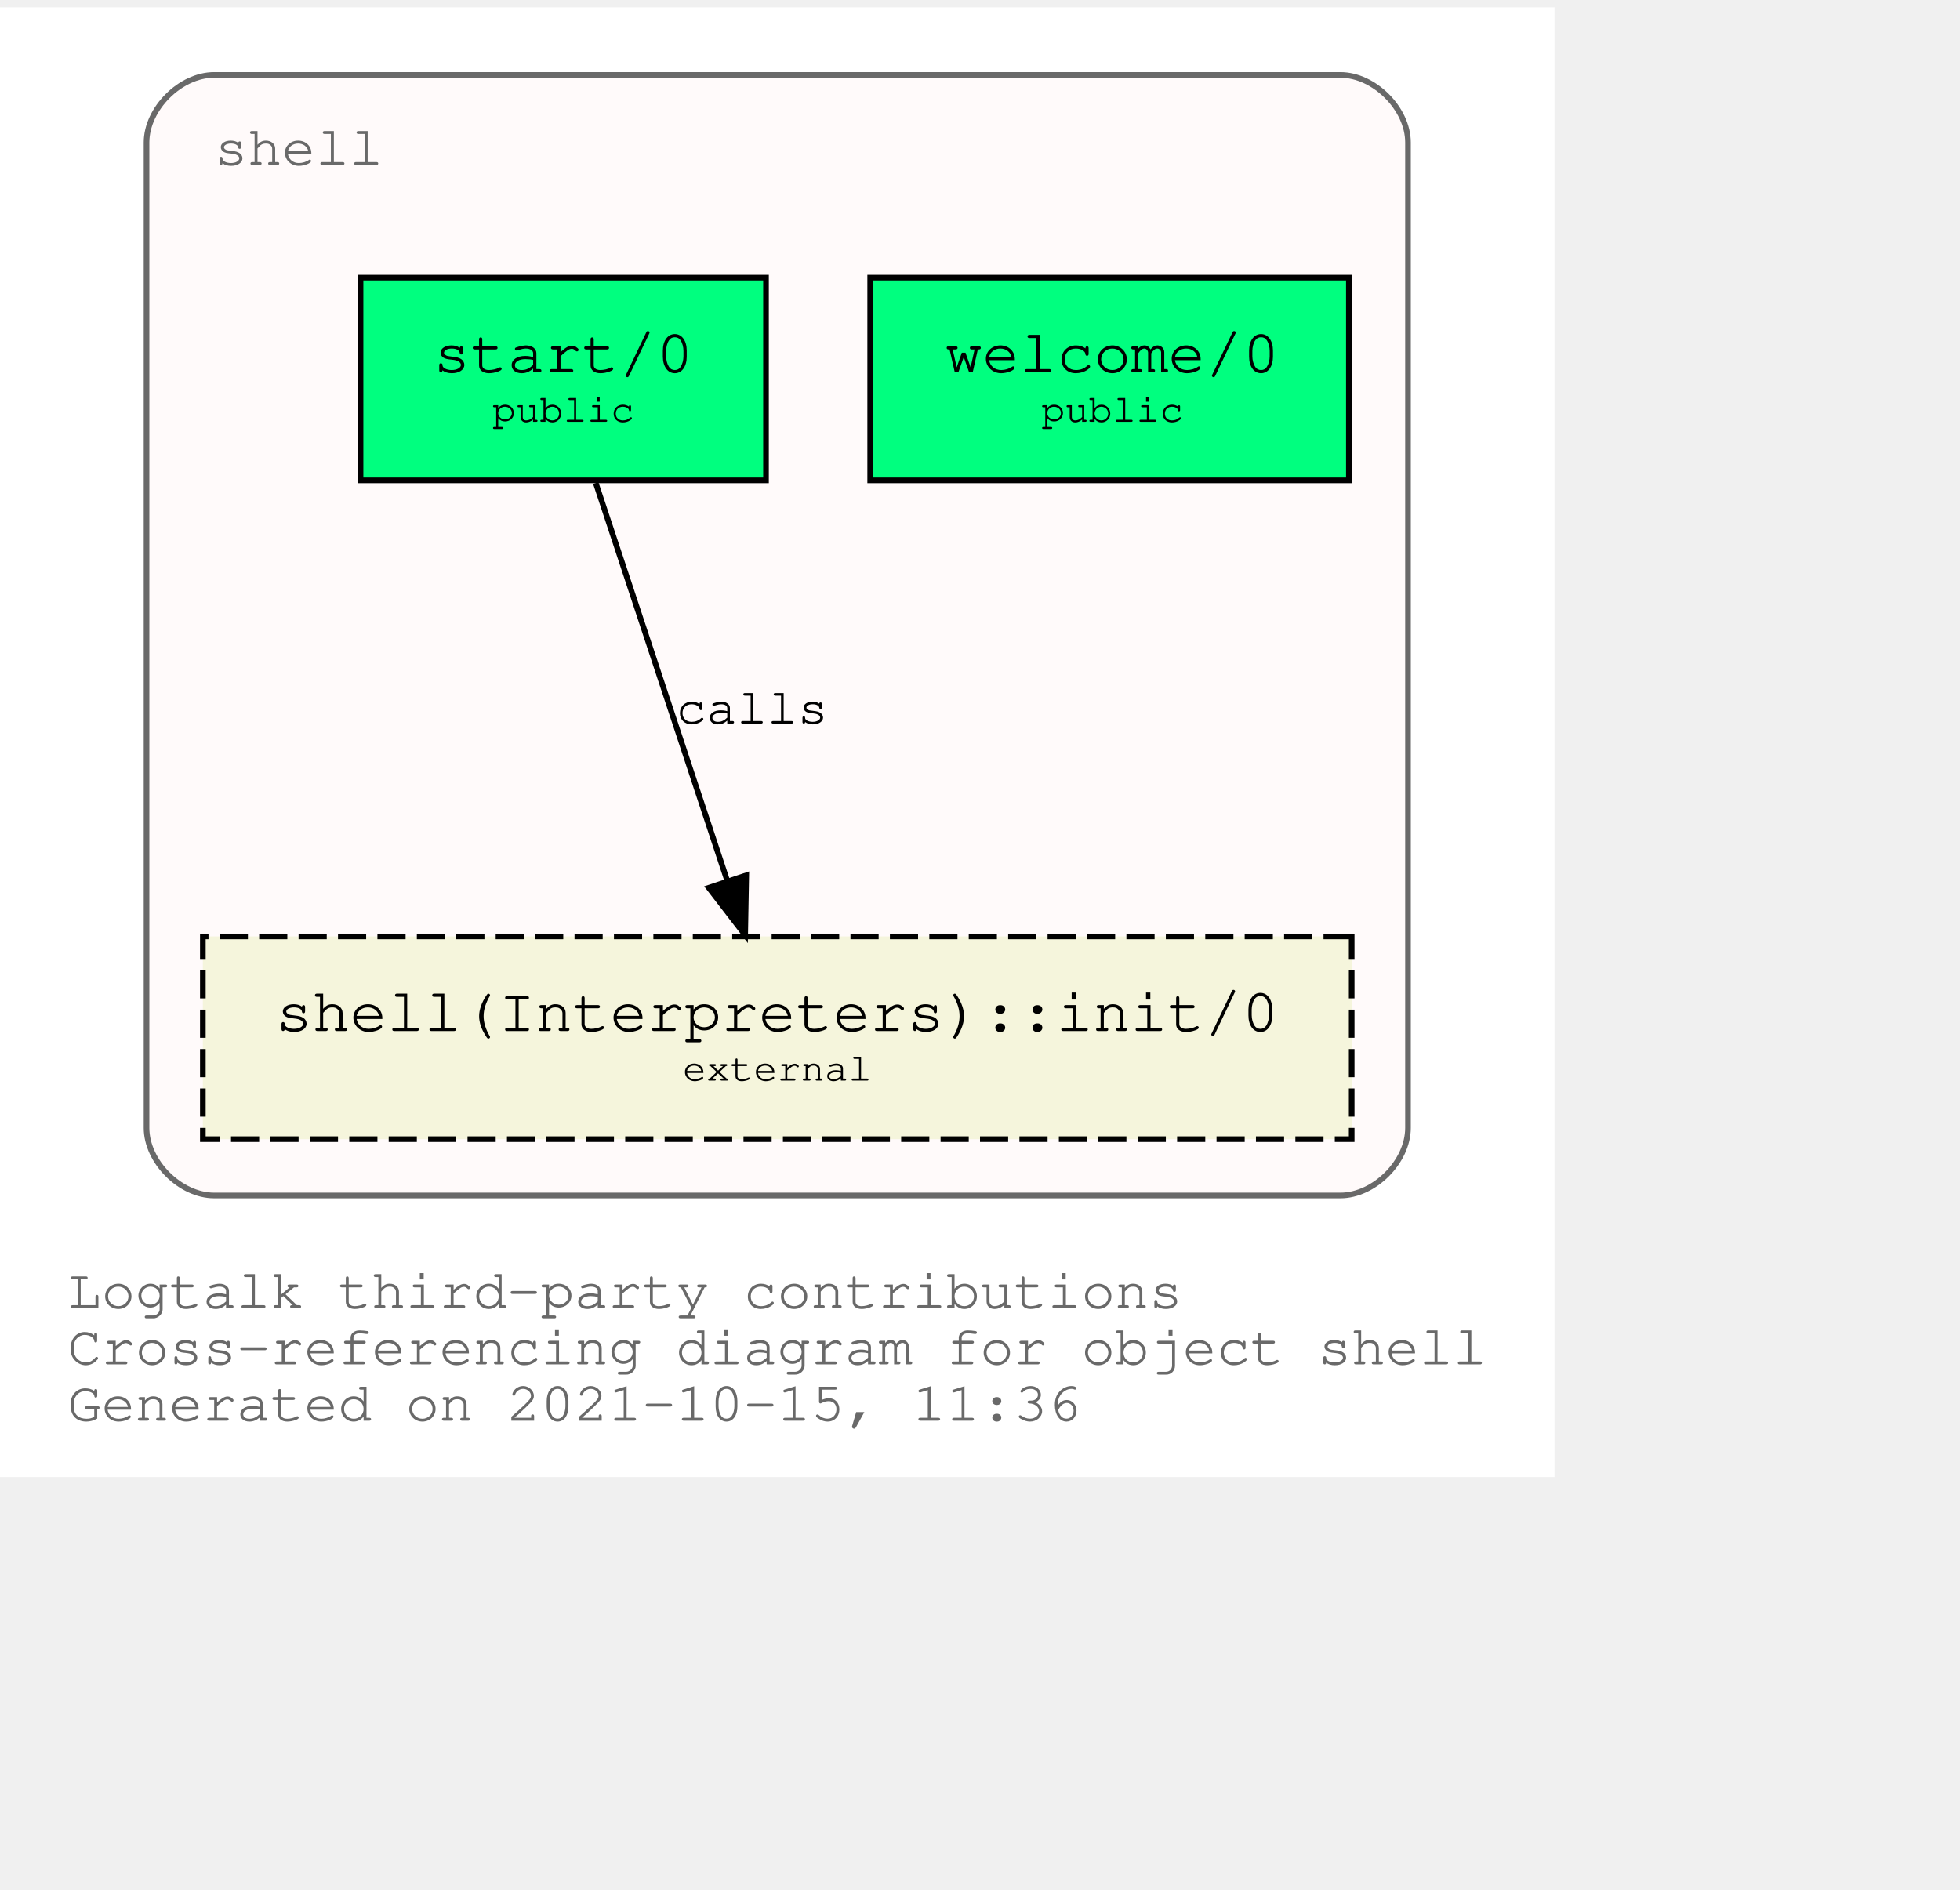
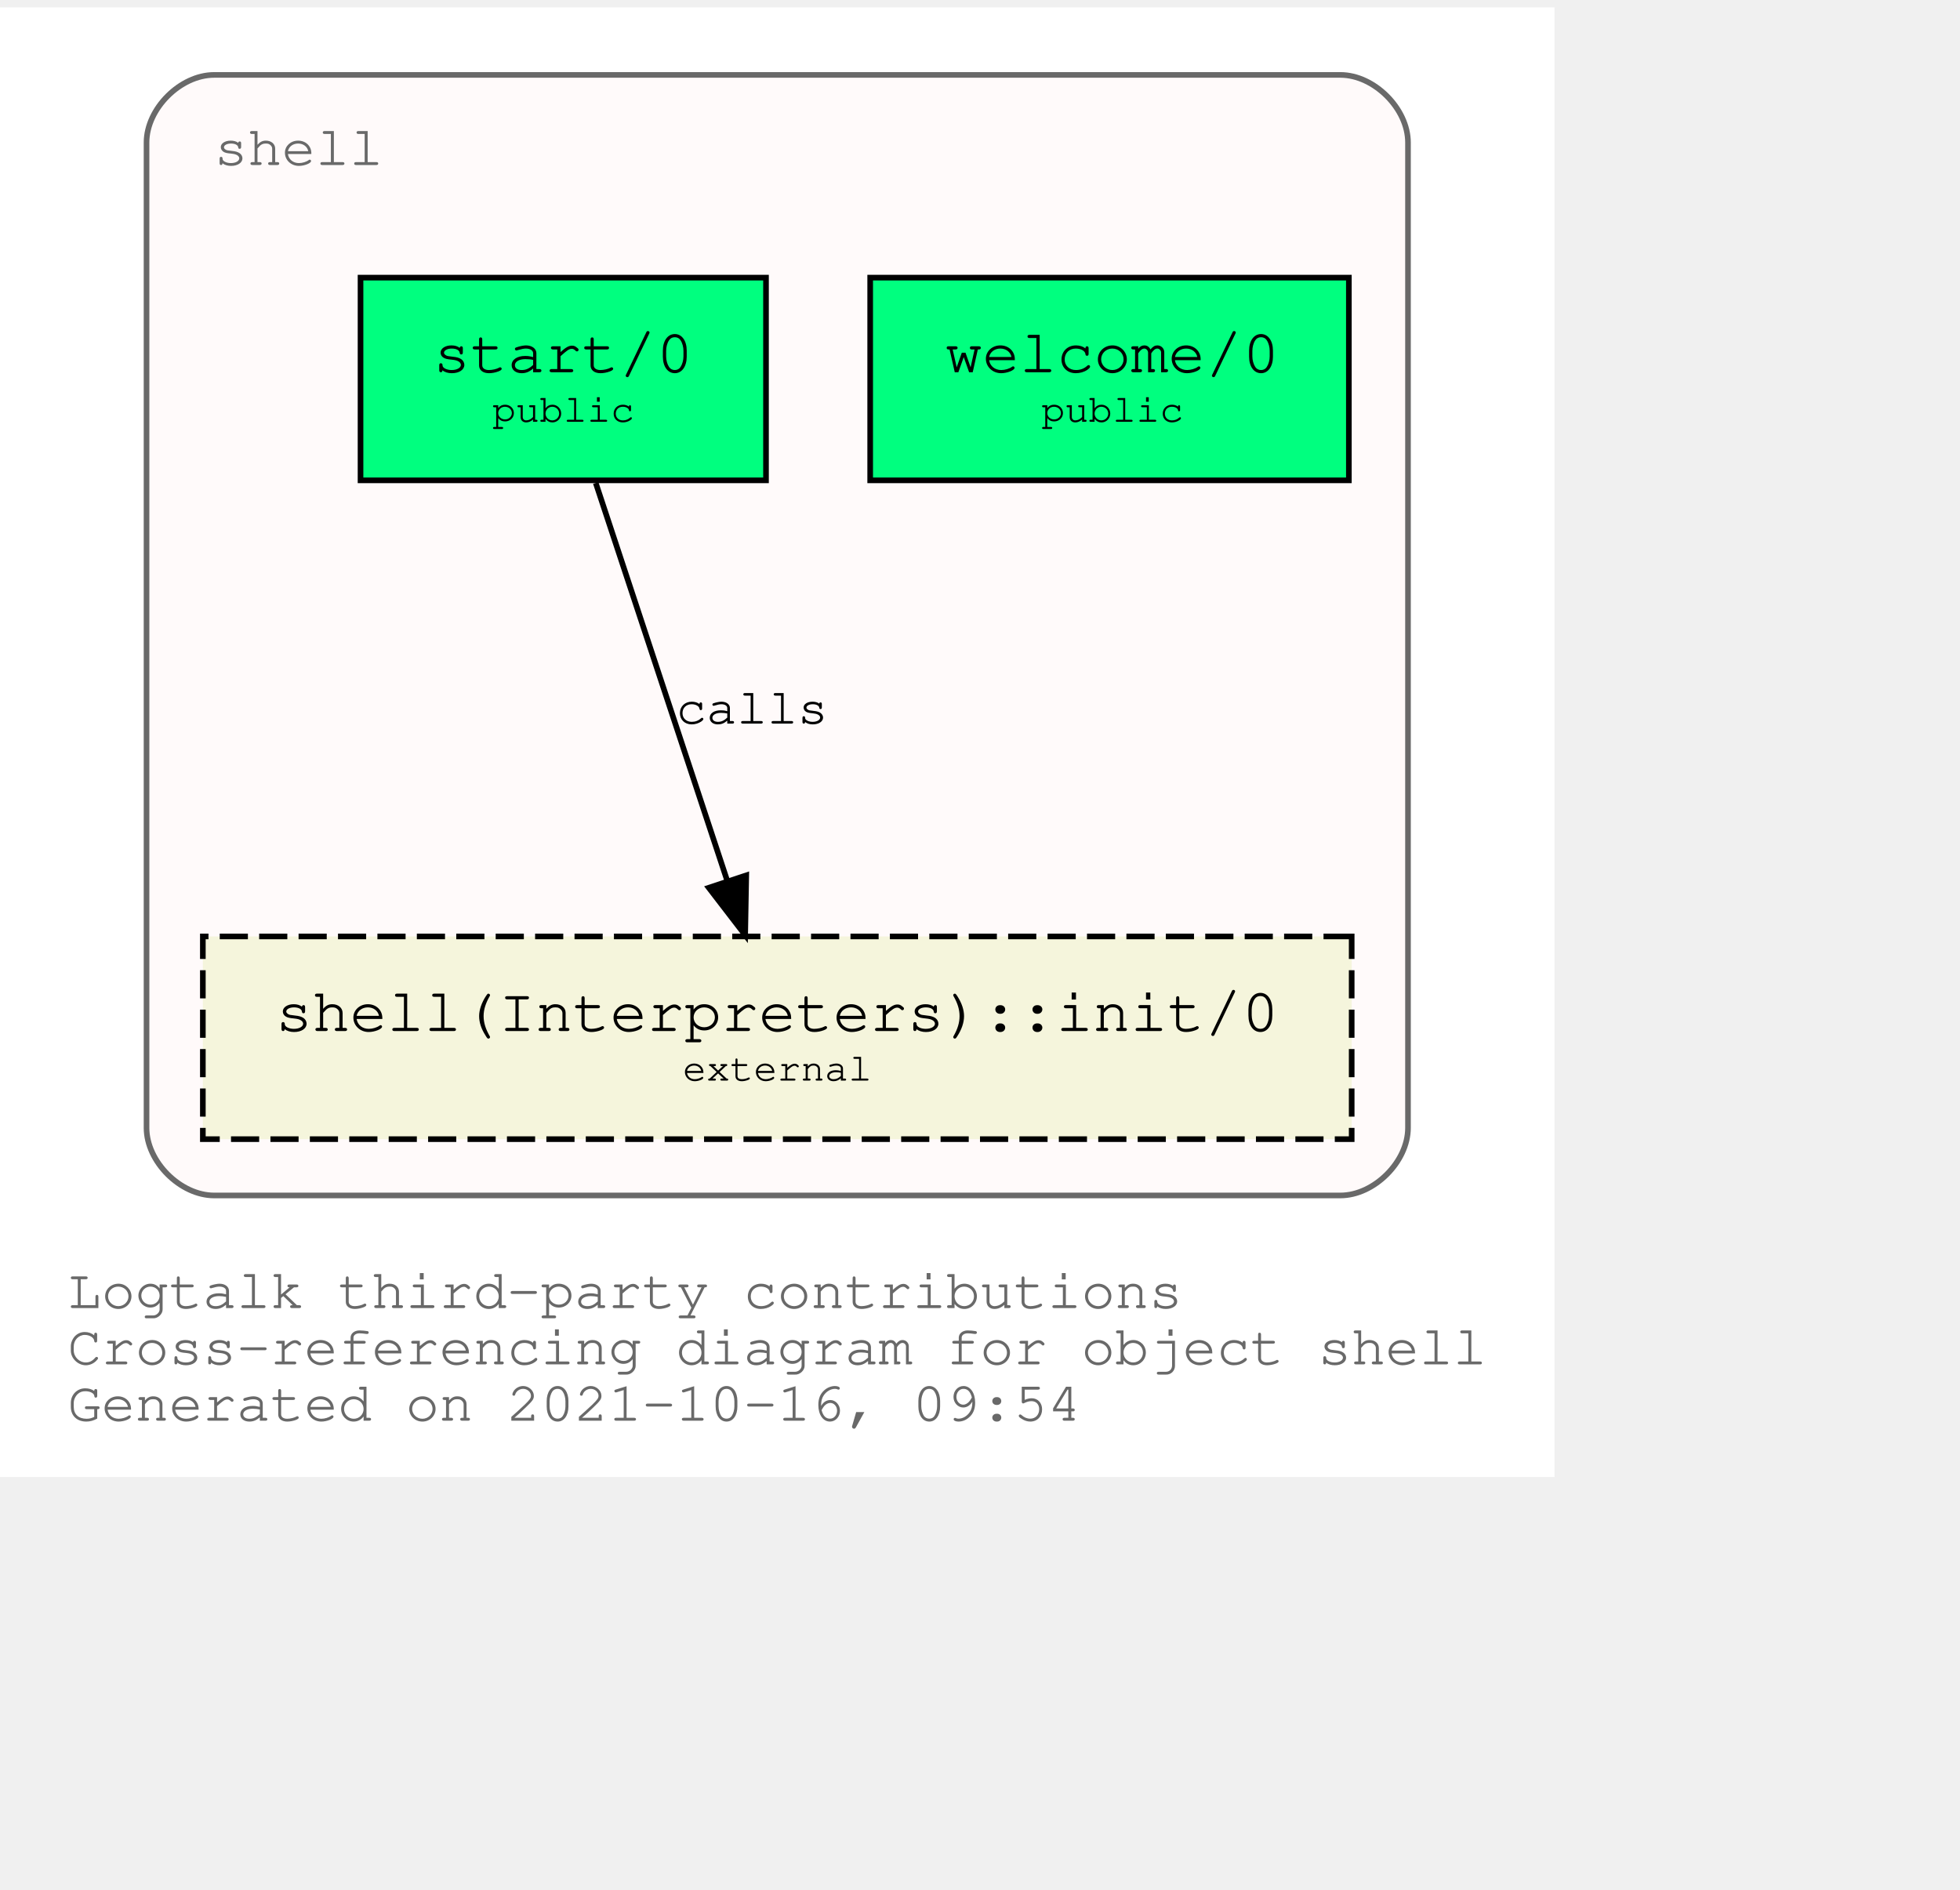
<svg xmlns="http://www.w3.org/2000/svg" xmlns:xlink="http://www.w3.org/1999/xlink" width="420pt" height="405pt" viewBox="72.00 72.00 348.04 333.00">
  <g id="graph0" class="graph" transform="scale(1 1) rotate(0) translate(76 329)">
    <polygon fill="white" stroke="transparent" points="-4,4 -4,-257 272.04,-257 272.04,4 -4,4" />
    <text text-anchor="start" x="8" y="-26" font-family="Courier,monospace" font-size="10.00" fill="dimgray">Logtalk third-party contributions</text>
    <text text-anchor="start" x="8" y="-16" font-family="Courier,monospace" font-size="10.00" fill="dimgray">Cross-referencing diagram for object shell</text>
-     <text text-anchor="start" x="8" y="-6" font-family="Courier,monospace" font-size="10.00" fill="dimgray">Generated on 2021-10-15, 11:36</text>
+     <text text-anchor="start" x="8" y="-6" font-family="Courier,monospace" font-size="10.00" fill="dimgray">Generated on 2021-10-16, 09:54</text>
    <g id="clust1" class="cluster">
      <g id="a_clust1">
        <a xlink:title="shell">
          <path fill="snow" stroke="dimgray" d="M34.02,-46C34.02,-46 234.02,-46 234.02,-46 240.02,-46 246.02,-52 246.02,-58 246.02,-58 246.02,-233 246.02,-233 246.02,-239 240.02,-245 234.02,-245 234.02,-245 34.02,-245 34.02,-245 28.02,-245 22.02,-239 22.02,-233 22.02,-233 22.02,-58 22.02,-58 22.02,-52 28.02,-46 34.02,-46" />
          <g id="a_clust1_0">
-             <a xlink:href="https://github.com/LogtalkDotOrg/logtalk3/tree/654a70897f6436f2813443e8029b6bf7b1b71bc0/contributions/verdi_neruda/shell.lgt" xlink:title="https://github.com/LogtalkDotOrg/logtalk3/tree/654a70897f6436f2813443e8029b6bf7b1b71bc0/contributions/verdi_neruda/shell.lgt">
+             <a xlink:href="https://github.com/LogtalkDotOrg/logtalk3/tree/b8503e174680610636077c583560e26d3a6d3aaa/contributions/verdi_neruda/shell.lgt" xlink:title="https://github.com/LogtalkDotOrg/logtalk3/tree/b8503e174680610636077c583560e26d3a6d3aaa/contributions/verdi_neruda/shell.lgt">
              <text text-anchor="start" x="34.02" y="-229" font-family="Courier,monospace" font-size="10.00" fill="dimgray">shell</text>
            </a>
          </g>
        </a>
      </g>
    </g>
    <g id="node1" class="node">
      <g id="a_node1">
-         <a xlink:href="https://github.com/LogtalkDotOrg/logtalk3/tree/654a70897f6436f2813443e8029b6bf7b1b71bc0/contributions/verdi_neruda/shell.lgt#L341" xlink:title="https://github.com/LogtalkDotOrg/logtalk3/tree/654a70897f6436f2813443e8029b6bf7b1b71bc0/contributions/verdi_neruda/shell.lgt#L341">
+         <a xlink:href="https://github.com/LogtalkDotOrg/logtalk3/tree/b8503e174680610636077c583560e26d3a6d3aaa/contributions/verdi_neruda/shell.lgt#L341" xlink:title="https://github.com/LogtalkDotOrg/logtalk3/tree/b8503e174680610636077c583560e26d3a6d3aaa/contributions/verdi_neruda/shell.lgt#L341">
          <polygon fill="springgreen" stroke="black" points="235.52,-209 150.52,-209 150.52,-173 235.52,-173 235.52,-209" />
          <text text-anchor="start" x="158.82" y="-192.8" font-family="Courier,monospace" font-size="9.00"> </text>
          <text text-anchor="start" x="163.82" y="-192.2" font-family="Courier,monospace" font-size="11.00">welcome/0</text>
          <text text-anchor="start" x="222.82" y="-192.8" font-family="Courier,monospace" font-size="9.00"> </text>
          <text text-anchor="start" x="158.82" y="-182.8" font-family="Courier,monospace" font-size="9.00"> </text>
          <text text-anchor="start" x="180.92" y="-183.4" font-family="Courier,monospace" font-size="7.00">public</text>
          <text text-anchor="start" x="222.82" y="-182.8" font-family="Courier,monospace" font-size="9.00"> </text>
        </a>
      </g>
    </g>
    <g id="node2" class="node">
      <g id="a_node2">
-         <a xlink:href="https://github.com/LogtalkDotOrg/logtalk3/tree/654a70897f6436f2813443e8029b6bf7b1b71bc0/contributions/verdi_neruda/shell.lgt#L353" xlink:title="https://github.com/LogtalkDotOrg/logtalk3/tree/654a70897f6436f2813443e8029b6bf7b1b71bc0/contributions/verdi_neruda/shell.lgt#L353">
+         <a xlink:href="https://github.com/LogtalkDotOrg/logtalk3/tree/b8503e174680610636077c583560e26d3a6d3aaa/contributions/verdi_neruda/shell.lgt#L353" xlink:title="https://github.com/LogtalkDotOrg/logtalk3/tree/b8503e174680610636077c583560e26d3a6d3aaa/contributions/verdi_neruda/shell.lgt#L353">
          <polygon fill="springgreen" stroke="black" points="132.02,-209 60.02,-209 60.02,-173 132.02,-173 132.02,-209" />
          <text text-anchor="start" x="67.82" y="-192.8" font-family="Courier,monospace" font-size="9.00"> </text>
          <text text-anchor="start" x="72.92" y="-192.2" font-family="Courier,monospace" font-size="11.00">start/0</text>
          <text text-anchor="start" x="118.82" y="-192.8" font-family="Courier,monospace" font-size="9.00"> </text>
          <text text-anchor="start" x="67.82" y="-182.8" font-family="Courier,monospace" font-size="9.00"> </text>
          <text text-anchor="start" x="83.42" y="-183.4" font-family="Courier,monospace" font-size="7.00">public</text>
          <text text-anchor="start" x="118.82" y="-182.8" font-family="Courier,monospace" font-size="9.00"> </text>
        </a>
      </g>
    </g>
    <g id="node3" class="node">
      <g id="a_node3">
        <a xlink:href="https://logtalk.org/library/shell_1.html#init/0" xlink:title="https://logtalk.org/library/shell_1.html#init/0">
          <polygon fill="beige" stroke="black" stroke-dasharray="5,2" points="236.02,-92 32.02,-92 32.02,-56 236.02,-56 236.02,-92" />
          <text text-anchor="start" x="39.82" y="-75.8" font-family="Courier,monospace" font-size="9.00"> </text>
          <text text-anchor="start" x="44.91" y="-75.2" font-family="Courier,monospace" font-size="11.00">shell(Interpreters)::init/0</text>
          <text text-anchor="start" x="222.82" y="-75.8" font-family="Courier,monospace" font-size="9.00"> </text>
          <text text-anchor="start" x="39.82" y="-65.8" font-family="Courier,monospace" font-size="9.00"> </text>
          <text text-anchor="start" x="117.22" y="-66.4" font-family="Courier,monospace" font-size="7.00">external</text>
          <text text-anchor="start" x="222.82" y="-65.8" font-family="Courier,monospace" font-size="9.00"> </text>
        </a>
      </g>
    </g>
    <g id="edge1" class="edge">
      <g id="a_edge1">
-         <a xlink:href="https://github.com/LogtalkDotOrg/logtalk3/tree/654a70897f6436f2813443e8029b6bf7b1b71bc0/contributions/verdi_neruda/shell.lgt#L355" xlink:title="calls">
+         <a xlink:href="https://github.com/LogtalkDotOrg/logtalk3/tree/b8503e174680610636077c583560e26d3a6d3aaa/contributions/verdi_neruda/shell.lgt#L355" xlink:title="calls">
          <path fill="none" stroke="black" d="M101.79,-172.53C107.99,-153.77 117.93,-123.7 125.13,-101.91" />
          <polygon fill="black" stroke="black" points="128.51,-102.85 128.32,-92.25 121.86,-100.65 128.51,-102.85" />
        </a>
      </g>
      <g id="a_edge1-label">
-         <a xlink:href="https://github.com/LogtalkDotOrg/logtalk3/tree/654a70897f6436f2813443e8029b6bf7b1b71bc0/contributions/verdi_neruda/shell.lgt#L355" xlink:title="https://github.com/LogtalkDotOrg/logtalk3/tree/654a70897f6436f2813443e8029b6bf7b1b71bc0/contributions/verdi_neruda/shell.lgt#L355">
+         <a xlink:href="https://github.com/LogtalkDotOrg/logtalk3/tree/b8503e174680610636077c583560e26d3a6d3aaa/contributions/verdi_neruda/shell.lgt#L355" xlink:title="https://github.com/LogtalkDotOrg/logtalk3/tree/b8503e174680610636077c583560e26d3a6d3aaa/contributions/verdi_neruda/shell.lgt#L355">
          <text text-anchor="start" x="116.02" y="-129.8" font-family="Courier,monospace" font-size="9.00">calls</text>
        </a>
      </g>
    </g>
  </g>
</svg>
